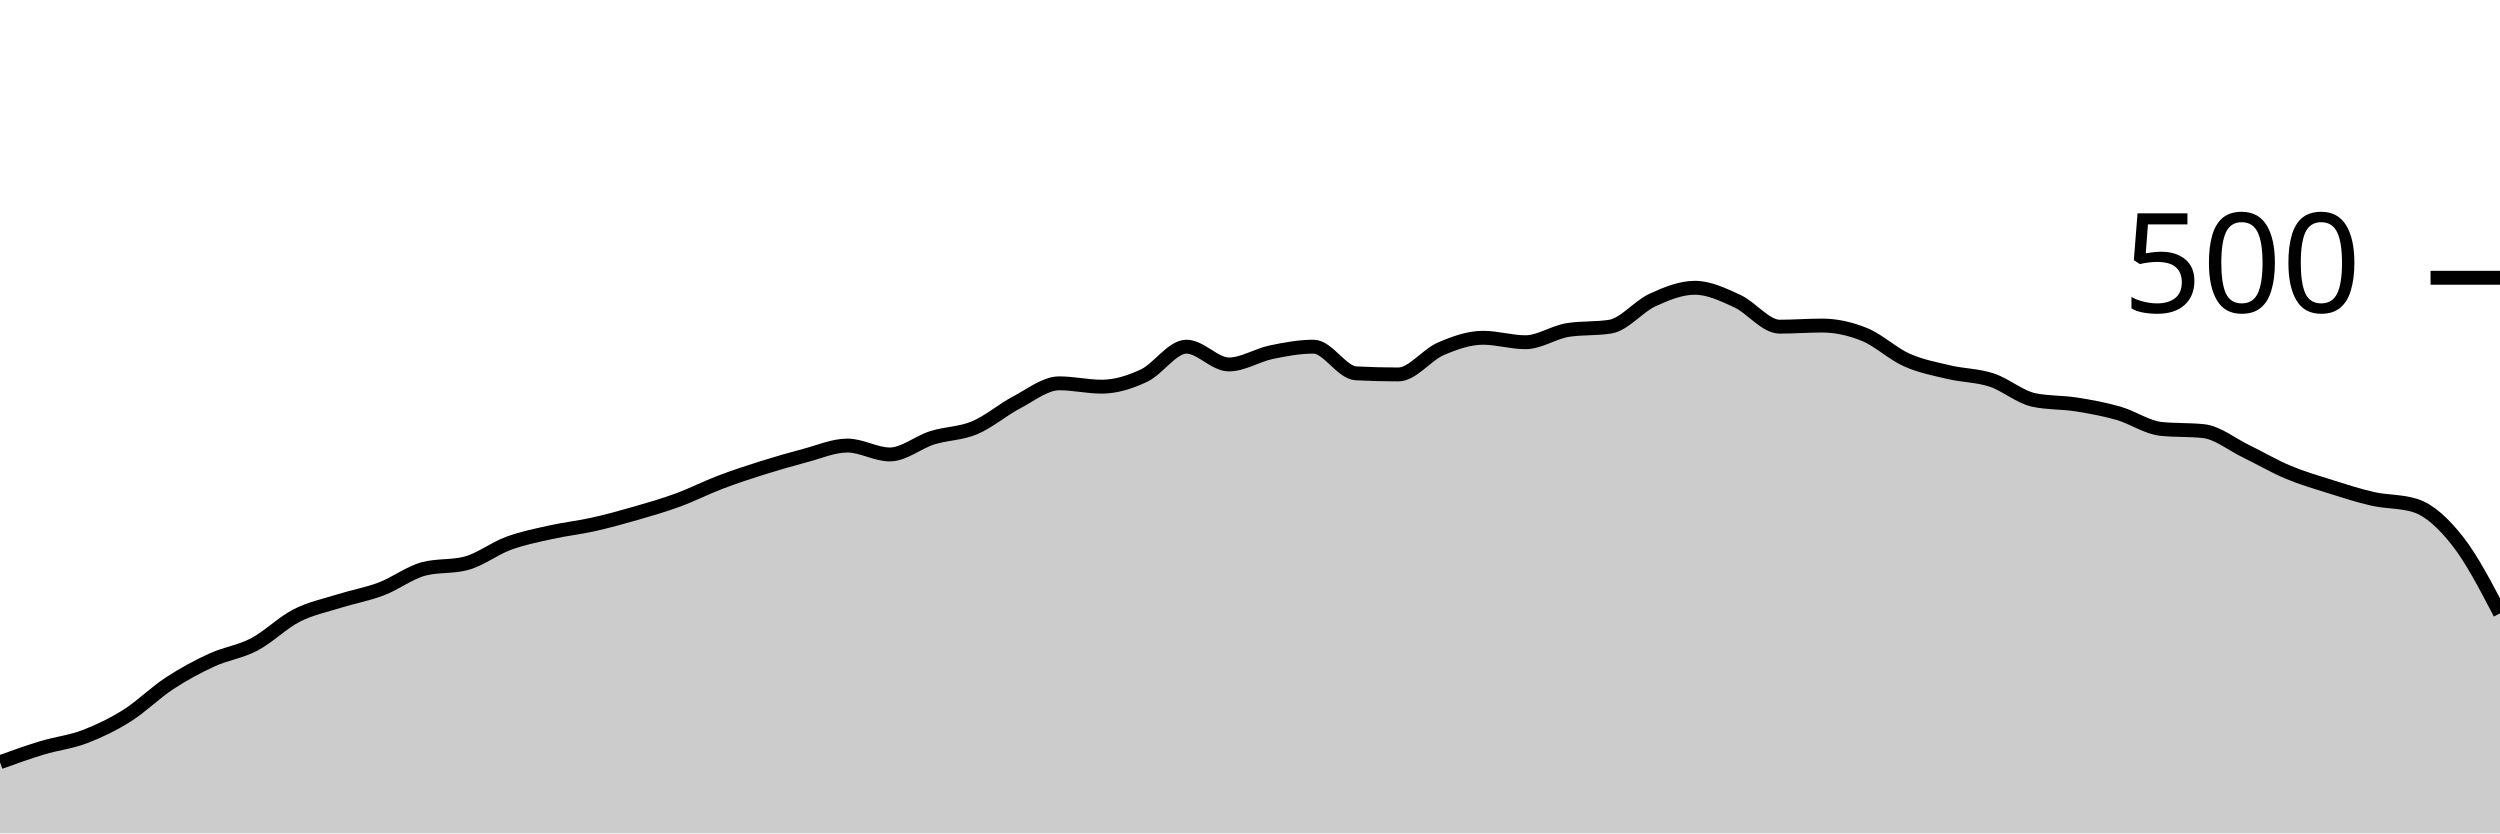
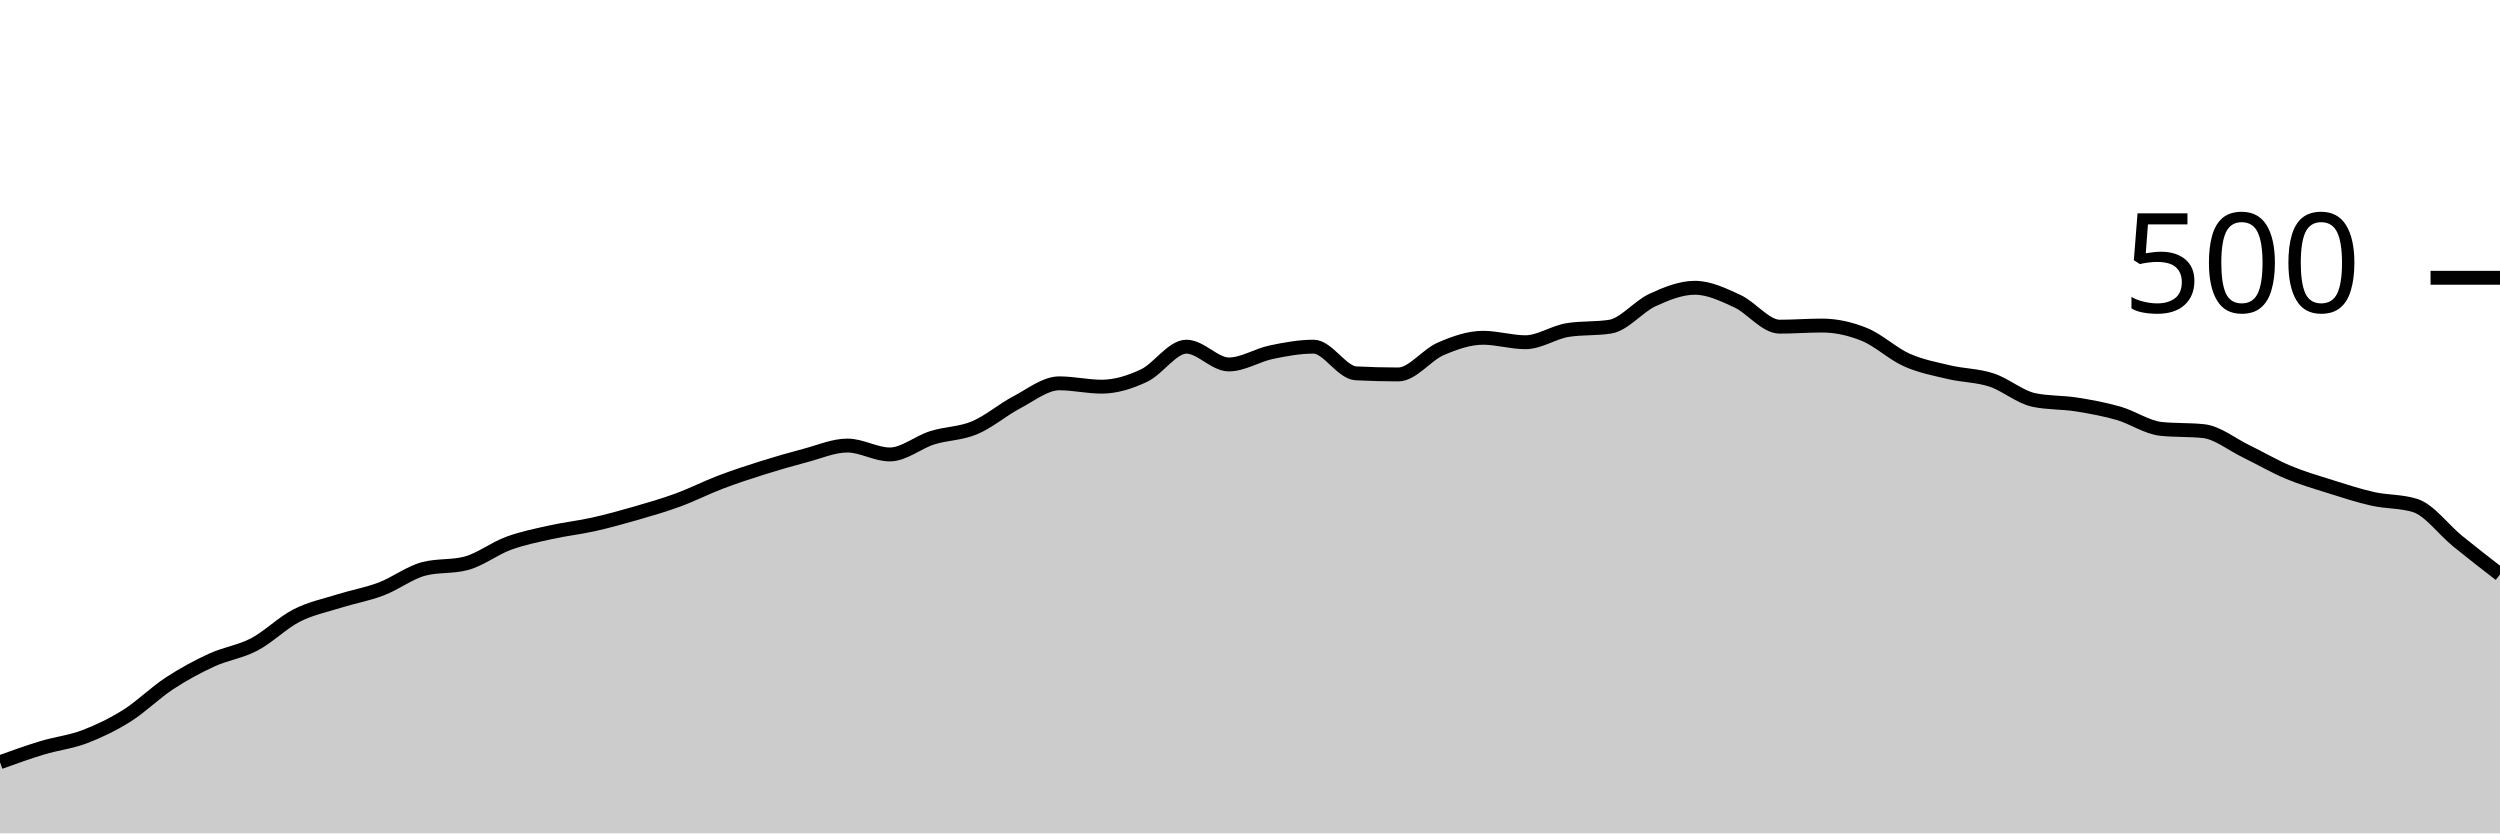
<svg xmlns="http://www.w3.org/2000/svg" viewBox="0 0 180 60">
  <g transform="translate(0,20)">
-     <path class="area" fill="rgba(0, 0, 0, 0.2)" d="M0,34.88C1.017,34.513,2.034,34.147,3.051,33.84C4.068,33.533,5.085,33.427,6.102,33.04C7.119,32.653,8.136,32.16,9.153,31.52C10.169,30.88,11.186,29.867,12.203,29.2C13.22,28.533,14.237,27.987,15.254,27.52C16.271,27.053,17.288,26.933,18.305,26.4C19.322,25.867,20.339,24.84,21.356,24.32C22.373,23.8,23.39,23.6,24.407,23.28C25.424,22.96,26.441,22.787,27.458,22.4C28.475,22.013,29.492,21.227,30.508,20.96C31.525,20.693,32.542,20.827,33.559,20.56C34.576,20.293,35.593,19.493,36.61,19.12C37.627,18.747,38.644,18.547,39.661,18.32C40.678,18.093,41.695,17.987,42.712,17.76C43.729,17.533,44.746,17.253,45.763,16.96C46.78,16.667,47.797,16.373,48.814,16C49.831,15.627,50.847,15.107,51.864,14.72C52.881,14.333,53.898,14,54.915,13.68C55.932,13.36,56.949,13.067,57.966,12.8C58.983,12.533,60,12.08,61.017,12.08C62.034,12.08,63.051,12.72,64.068,12.72C65.085,12.72,66.102,11.84,67.119,11.52C68.136,11.2,69.153,11.227,70.169,10.8C71.186,10.373,72.203,9.493,73.22,8.96C74.237,8.427,75.254,7.6,76.271,7.6C77.288,7.6,78.305,7.84,79.322,7.84C80.339,7.84,81.356,7.52,82.373,7.04C83.39,6.56,84.407,4.96,85.424,4.96C86.441,4.96,87.458,6.24,88.475,6.24C89.492,6.24,90.508,5.573,91.525,5.36C92.542,5.147,93.559,4.96,94.576,4.96C95.593,4.96,96.61,6.827,97.627,6.88C98.644,6.933,99.661,6.96,100.678,6.96C101.695,6.96,102.712,5.56,103.729,5.12C104.746,4.68,105.763,4.32,106.78,4.32C107.797,4.32,108.814,4.64,109.831,4.64C110.847,4.64,111.864,3.92,112.881,3.76C113.898,3.6,114.915,3.68,115.932,3.52C116.949,3.36,117.966,2.067,118.983,1.6C120,1.133,121.017,0.72,122.034,0.72C123.051,0.72,124.068,1.213,125.085,1.68C126.102,2.147,127.119,3.52,128.136,3.52C129.153,3.52,130.169,3.44,131.186,3.44C132.203,3.44,133.22,3.667,134.237,4.08C135.254,4.493,136.271,5.467,137.288,5.92C138.305,6.373,139.322,6.56,140.339,6.8C141.356,7.04,142.373,7.027,143.39,7.36C144.407,7.693,145.424,8.587,146.441,8.8C147.458,9.013,148.475,8.96,149.492,9.12C150.508,9.28,151.525,9.467,152.542,9.76C153.559,10.053,154.576,10.773,155.593,10.88C156.61,10.987,157.627,10.933,158.644,11.04C159.661,11.147,160.678,11.987,161.695,12.48C162.712,12.973,163.729,13.573,164.746,14C165.763,14.427,166.78,14.72,167.797,15.04C168.814,15.36,169.831,15.693,170.847,15.92C171.864,16.147,172.881,16.08,173.898,16.4C174.915,16.72,175.932,17.667,176.949,18.96C177.966,20.253,178.983,22.207,180,24.16L180,40C178.983,40,177.966,40,176.949,40C175.932,40,174.915,40,173.898,40C172.881,40,171.864,40,170.847,40C169.831,40,168.814,40,167.797,40C166.78,40,165.763,40,164.746,40C163.729,40,162.712,40,161.695,40C160.678,40,159.661,40,158.644,40C157.627,40,156.61,40,155.593,40C154.576,40,153.559,40,152.542,40C151.525,40,150.508,40,149.492,40C148.475,40,147.458,40,146.441,40C145.424,40,144.407,40,143.39,40C142.373,40,141.356,40,140.339,40C139.322,40,138.305,40,137.288,40C136.271,40,135.254,40,134.237,40C133.22,40,132.203,40,131.186,40C130.169,40,129.153,40,128.136,40C127.119,40,126.102,40,125.085,40C124.068,40,123.051,40,122.034,40C121.017,40,120,40,118.983,40C117.966,40,116.949,40,115.932,40C114.915,40,113.898,40,112.881,40C111.864,40,110.847,40,109.831,40C108.814,40,107.797,40,106.78,40C105.763,40,104.746,40,103.729,40C102.712,40,101.695,40,100.678,40C99.661,40,98.644,40,97.627,40C96.61,40,95.593,40,94.576,40C93.559,40,92.542,40,91.525,40C90.508,40,89.492,40,88.475,40C87.458,40,86.441,40,85.424,40C84.407,40,83.39,40,82.373,40C81.356,40,80.339,40,79.322,40C78.305,40,77.288,40,76.271,40C75.254,40,74.237,40,73.22,40C72.203,40,71.186,40,70.169,40C69.153,40,68.136,40,67.119,40C66.102,40,65.085,40,64.068,40C63.051,40,62.034,40,61.017,40C60,40,58.983,40,57.966,40C56.949,40,55.932,40,54.915,40C53.898,40,52.881,40,51.864,40C50.847,40,49.831,40,48.814,40C47.797,40,46.78,40,45.763,40C44.746,40,43.729,40,42.712,40C41.695,40,40.678,40,39.661,40C38.644,40,37.627,40,36.61,40C35.593,40,34.576,40,33.559,40C32.542,40,31.525,40,30.508,40C29.492,40,28.475,40,27.458,40C26.441,40,25.424,40,24.407,40C23.39,40,22.373,40,21.356,40C20.339,40,19.322,40,18.305,40C17.288,40,16.271,40,15.254,40C14.237,40,13.22,40,12.203,40C11.186,40,10.169,40,9.153,40C8.136,40,7.119,40,6.102,40C5.085,40,4.068,40,3.051,40C2.034,40,1.017,40,0,40Z" />
-     <path class="line" stroke="black" fill="none" d="M0,34.88C1.017,34.513,2.034,34.147,3.051,33.84C4.068,33.533,5.085,33.427,6.102,33.04C7.119,32.653,8.136,32.16,9.153,31.52C10.169,30.88,11.186,29.867,12.203,29.2C13.22,28.533,14.237,27.987,15.254,27.52C16.271,27.053,17.288,26.933,18.305,26.4C19.322,25.867,20.339,24.84,21.356,24.32C22.373,23.8,23.39,23.6,24.407,23.28C25.424,22.96,26.441,22.787,27.458,22.4C28.475,22.013,29.492,21.227,30.508,20.96C31.525,20.693,32.542,20.827,33.559,20.56C34.576,20.293,35.593,19.493,36.61,19.12C37.627,18.747,38.644,18.547,39.661,18.32C40.678,18.093,41.695,17.987,42.712,17.76C43.729,17.533,44.746,17.253,45.763,16.96C46.78,16.667,47.797,16.373,48.814,16C49.831,15.627,50.847,15.107,51.864,14.72C52.881,14.333,53.898,14,54.915,13.68C55.932,13.36,56.949,13.067,57.966,12.8C58.983,12.533,60,12.08,61.017,12.08C62.034,12.08,63.051,12.72,64.068,12.72C65.085,12.72,66.102,11.84,67.119,11.52C68.136,11.2,69.153,11.227,70.169,10.8C71.186,10.373,72.203,9.493,73.22,8.96C74.237,8.427,75.254,7.6,76.271,7.6C77.288,7.6,78.305,7.84,79.322,7.84C80.339,7.84,81.356,7.52,82.373,7.04C83.39,6.56,84.407,4.96,85.424,4.96C86.441,4.96,87.458,6.24,88.475,6.24C89.492,6.24,90.508,5.573,91.525,5.36C92.542,5.147,93.559,4.96,94.576,4.96C95.593,4.96,96.61,6.827,97.627,6.88C98.644,6.933,99.661,6.96,100.678,6.96C101.695,6.96,102.712,5.56,103.729,5.12C104.746,4.68,105.763,4.32,106.78,4.32C107.797,4.32,108.814,4.64,109.831,4.64C110.847,4.64,111.864,3.92,112.881,3.76C113.898,3.6,114.915,3.68,115.932,3.52C116.949,3.36,117.966,2.067,118.983,1.6C120,1.133,121.017,0.72,122.034,0.72C123.051,0.72,124.068,1.213,125.085,1.68C126.102,2.147,127.119,3.52,128.136,3.52C129.153,3.52,130.169,3.44,131.186,3.44C132.203,3.44,133.22,3.667,134.237,4.08C135.254,4.493,136.271,5.467,137.288,5.92C138.305,6.373,139.322,6.56,140.339,6.8C141.356,7.04,142.373,7.027,143.39,7.36C144.407,7.693,145.424,8.587,146.441,8.8C147.458,9.013,148.475,8.96,149.492,9.12C150.508,9.28,151.525,9.467,152.542,9.76C153.559,10.053,154.576,10.773,155.593,10.88C156.61,10.987,157.627,10.933,158.644,11.04C159.661,11.147,160.678,11.987,161.695,12.48C162.712,12.973,163.729,13.573,164.746,14C165.763,14.427,166.78,14.72,167.797,15.04C168.814,15.36,169.831,15.693,170.847,15.92C171.864,16.147,172.881,16.08,173.898,16.4C174.915,16.72,175.932,17.667,176.949,18.96C177.966,20.253,178.983,22.207,180,24.16" />
+     <path class="area" fill="rgba(0, 0, 0, 0.2)" d="M0,34.88C1.017,34.513,2.034,34.147,3.051,33.84C4.068,33.533,5.085,33.427,6.102,33.04C7.119,32.653,8.136,32.16,9.153,31.52C10.169,30.88,11.186,29.867,12.203,29.2C13.22,28.533,14.237,27.987,15.254,27.52C16.271,27.053,17.288,26.933,18.305,26.4C19.322,25.867,20.339,24.84,21.356,24.32C22.373,23.8,23.39,23.6,24.407,23.28C25.424,22.96,26.441,22.787,27.458,22.4C28.475,22.013,29.492,21.227,30.508,20.96C31.525,20.693,32.542,20.827,33.559,20.56C34.576,20.293,35.593,19.493,36.61,19.12C37.627,18.747,38.644,18.547,39.661,18.32C40.678,18.093,41.695,17.987,42.712,17.76C43.729,17.533,44.746,17.253,45.763,16.96C46.78,16.667,47.797,16.373,48.814,16C49.831,15.627,50.847,15.107,51.864,14.72C52.881,14.333,53.898,14,54.915,13.68C55.932,13.36,56.949,13.067,57.966,12.8C58.983,12.533,60,12.08,61.017,12.08C62.034,12.08,63.051,12.72,64.068,12.72C65.085,12.72,66.102,11.84,67.119,11.52C68.136,11.2,69.153,11.227,70.169,10.8C71.186,10.373,72.203,9.493,73.22,8.96C74.237,8.427,75.254,7.6,76.271,7.6C77.288,7.6,78.305,7.84,79.322,7.84C80.339,7.84,81.356,7.52,82.373,7.04C83.39,6.56,84.407,4.96,85.424,4.96C86.441,4.96,87.458,6.24,88.475,6.24C89.492,6.24,90.508,5.573,91.525,5.36C92.542,5.147,93.559,4.96,94.576,4.96C95.593,4.96,96.61,6.827,97.627,6.88C98.644,6.933,99.661,6.96,100.678,6.96C101.695,6.96,102.712,5.56,103.729,5.12C104.746,4.68,105.763,4.32,106.78,4.32C107.797,4.32,108.814,4.64,109.831,4.64C110.847,4.64,111.864,3.92,112.881,3.76C113.898,3.6,114.915,3.68,115.932,3.52C116.949,3.36,117.966,2.067,118.983,1.6C120,1.133,121.017,0.72,122.034,0.72C123.051,0.72,124.068,1.213,125.085,1.68C126.102,2.147,127.119,3.52,128.136,3.52C129.153,3.52,130.169,3.44,131.186,3.44C132.203,3.44,133.22,3.667,134.237,4.08C135.254,4.493,136.271,5.467,137.288,5.92C138.305,6.373,139.322,6.56,140.339,6.8C141.356,7.04,142.373,7.027,143.39,7.36C144.407,7.693,145.424,8.587,146.441,8.8C147.458,9.013,148.475,8.96,149.492,9.12C150.508,9.28,151.525,9.467,152.542,9.76C153.559,10.053,154.576,10.773,155.593,10.88C156.61,10.987,157.627,10.933,158.644,11.04C159.661,11.147,160.678,11.987,161.695,12.48C162.712,12.973,163.729,13.573,164.746,14C165.763,14.427,166.78,14.72,167.797,15.04C168.814,15.36,169.831,15.693,170.847,15.92C171.864,16.147,172.881,16.08,173.898,16.4C174.915,16.72,175.932,18.133,176.949,18.96C177.966,19.787,178.983,20.573,180,21.36L180,40C178.983,40,177.966,40,176.949,40C175.932,40,174.915,40,173.898,40C172.881,40,171.864,40,170.847,40C169.831,40,168.814,40,167.797,40C166.78,40,165.763,40,164.746,40C163.729,40,162.712,40,161.695,40C160.678,40,159.661,40,158.644,40C157.627,40,156.61,40,155.593,40C154.576,40,153.559,40,152.542,40C151.525,40,150.508,40,149.492,40C148.475,40,147.458,40,146.441,40C145.424,40,144.407,40,143.39,40C142.373,40,141.356,40,140.339,40C139.322,40,138.305,40,137.288,40C136.271,40,135.254,40,134.237,40C133.22,40,132.203,40,131.186,40C130.169,40,129.153,40,128.136,40C127.119,40,126.102,40,125.085,40C124.068,40,123.051,40,122.034,40C121.017,40,120,40,118.983,40C117.966,40,116.949,40,115.932,40C114.915,40,113.898,40,112.881,40C111.864,40,110.847,40,109.831,40C108.814,40,107.797,40,106.78,40C105.763,40,104.746,40,103.729,40C102.712,40,101.695,40,100.678,40C99.661,40,98.644,40,97.627,40C96.61,40,95.593,40,94.576,40C93.559,40,92.542,40,91.525,40C90.508,40,89.492,40,88.475,40C87.458,40,86.441,40,85.424,40C84.407,40,83.39,40,82.373,40C81.356,40,80.339,40,79.322,40C78.305,40,77.288,40,76.271,40C75.254,40,74.237,40,73.22,40C72.203,40,71.186,40,70.169,40C69.153,40,68.136,40,67.119,40C66.102,40,65.085,40,64.068,40C63.051,40,62.034,40,61.017,40C60,40,58.983,40,57.966,40C56.949,40,55.932,40,54.915,40C53.898,40,52.881,40,51.864,40C50.847,40,49.831,40,48.814,40C47.797,40,46.78,40,45.763,40C44.746,40,43.729,40,42.712,40C41.695,40,40.678,40,39.661,40C38.644,40,37.627,40,36.61,40C35.593,40,34.576,40,33.559,40C32.542,40,31.525,40,30.508,40C29.492,40,28.475,40,27.458,40C26.441,40,25.424,40,24.407,40C23.39,40,22.373,40,21.356,40C20.339,40,19.322,40,18.305,40C17.288,40,16.271,40,15.254,40C14.237,40,13.22,40,12.203,40C11.186,40,10.169,40,9.153,40C8.136,40,7.119,40,6.102,40C5.085,40,4.068,40,3.051,40C2.034,40,1.017,40,0,40Z" />
+     <path class="line" stroke="black" fill="none" d="M0,34.88C1.017,34.513,2.034,34.147,3.051,33.84C4.068,33.533,5.085,33.427,6.102,33.04C7.119,32.653,8.136,32.16,9.153,31.52C10.169,30.88,11.186,29.867,12.203,29.2C13.22,28.533,14.237,27.987,15.254,27.52C16.271,27.053,17.288,26.933,18.305,26.4C19.322,25.867,20.339,24.84,21.356,24.32C22.373,23.8,23.39,23.6,24.407,23.28C25.424,22.96,26.441,22.787,27.458,22.4C28.475,22.013,29.492,21.227,30.508,20.96C31.525,20.693,32.542,20.827,33.559,20.56C34.576,20.293,35.593,19.493,36.61,19.12C37.627,18.747,38.644,18.547,39.661,18.32C40.678,18.093,41.695,17.987,42.712,17.76C43.729,17.533,44.746,17.253,45.763,16.96C46.78,16.667,47.797,16.373,48.814,16C49.831,15.627,50.847,15.107,51.864,14.72C52.881,14.333,53.898,14,54.915,13.68C55.932,13.36,56.949,13.067,57.966,12.8C58.983,12.533,60,12.08,61.017,12.08C62.034,12.08,63.051,12.72,64.068,12.72C65.085,12.72,66.102,11.84,67.119,11.52C68.136,11.2,69.153,11.227,70.169,10.8C71.186,10.373,72.203,9.493,73.22,8.96C74.237,8.427,75.254,7.6,76.271,7.6C77.288,7.6,78.305,7.84,79.322,7.84C80.339,7.84,81.356,7.52,82.373,7.04C83.39,6.56,84.407,4.96,85.424,4.96C86.441,4.96,87.458,6.24,88.475,6.24C89.492,6.24,90.508,5.573,91.525,5.36C92.542,5.147,93.559,4.96,94.576,4.96C95.593,4.96,96.61,6.827,97.627,6.88C98.644,6.933,99.661,6.96,100.678,6.96C101.695,6.96,102.712,5.56,103.729,5.12C104.746,4.68,105.763,4.32,106.78,4.32C107.797,4.32,108.814,4.64,109.831,4.64C110.847,4.64,111.864,3.92,112.881,3.76C113.898,3.6,114.915,3.68,115.932,3.52C116.949,3.36,117.966,2.067,118.983,1.6C120,1.133,121.017,0.72,122.034,0.72C123.051,0.72,124.068,1.213,125.085,1.68C126.102,2.147,127.119,3.52,128.136,3.52C129.153,3.52,130.169,3.44,131.186,3.44C132.203,3.44,133.22,3.667,134.237,4.08C135.254,4.493,136.271,5.467,137.288,5.92C138.305,6.373,139.322,6.56,140.339,6.8C141.356,7.04,142.373,7.027,143.39,7.36C144.407,7.693,145.424,8.587,146.441,8.8C147.458,9.013,148.475,8.96,149.492,9.12C150.508,9.28,151.525,9.467,152.542,9.76C153.559,10.053,154.576,10.773,155.593,10.88C156.61,10.987,157.627,10.933,158.644,11.04C159.661,11.147,160.678,11.987,161.695,12.48C162.712,12.973,163.729,13.573,164.746,14C165.763,14.427,166.78,14.72,167.797,15.04C168.814,15.36,169.831,15.693,170.847,15.92C171.864,16.147,172.881,16.08,173.898,16.4C174.915,16.72,175.932,18.133,176.949,18.96C177.966,19.787,178.983,20.573,180,21.36" />
    <path class="axis-ceiling" stroke-width="1" stroke="black" fill="none" d="M175,0L180,0" />
    <text class="axis-ceiling-label" font-family="sans-serif" text-anchor="end" font-size="10px" x="170" y="2.5">500</text>
  </g>
</svg>
